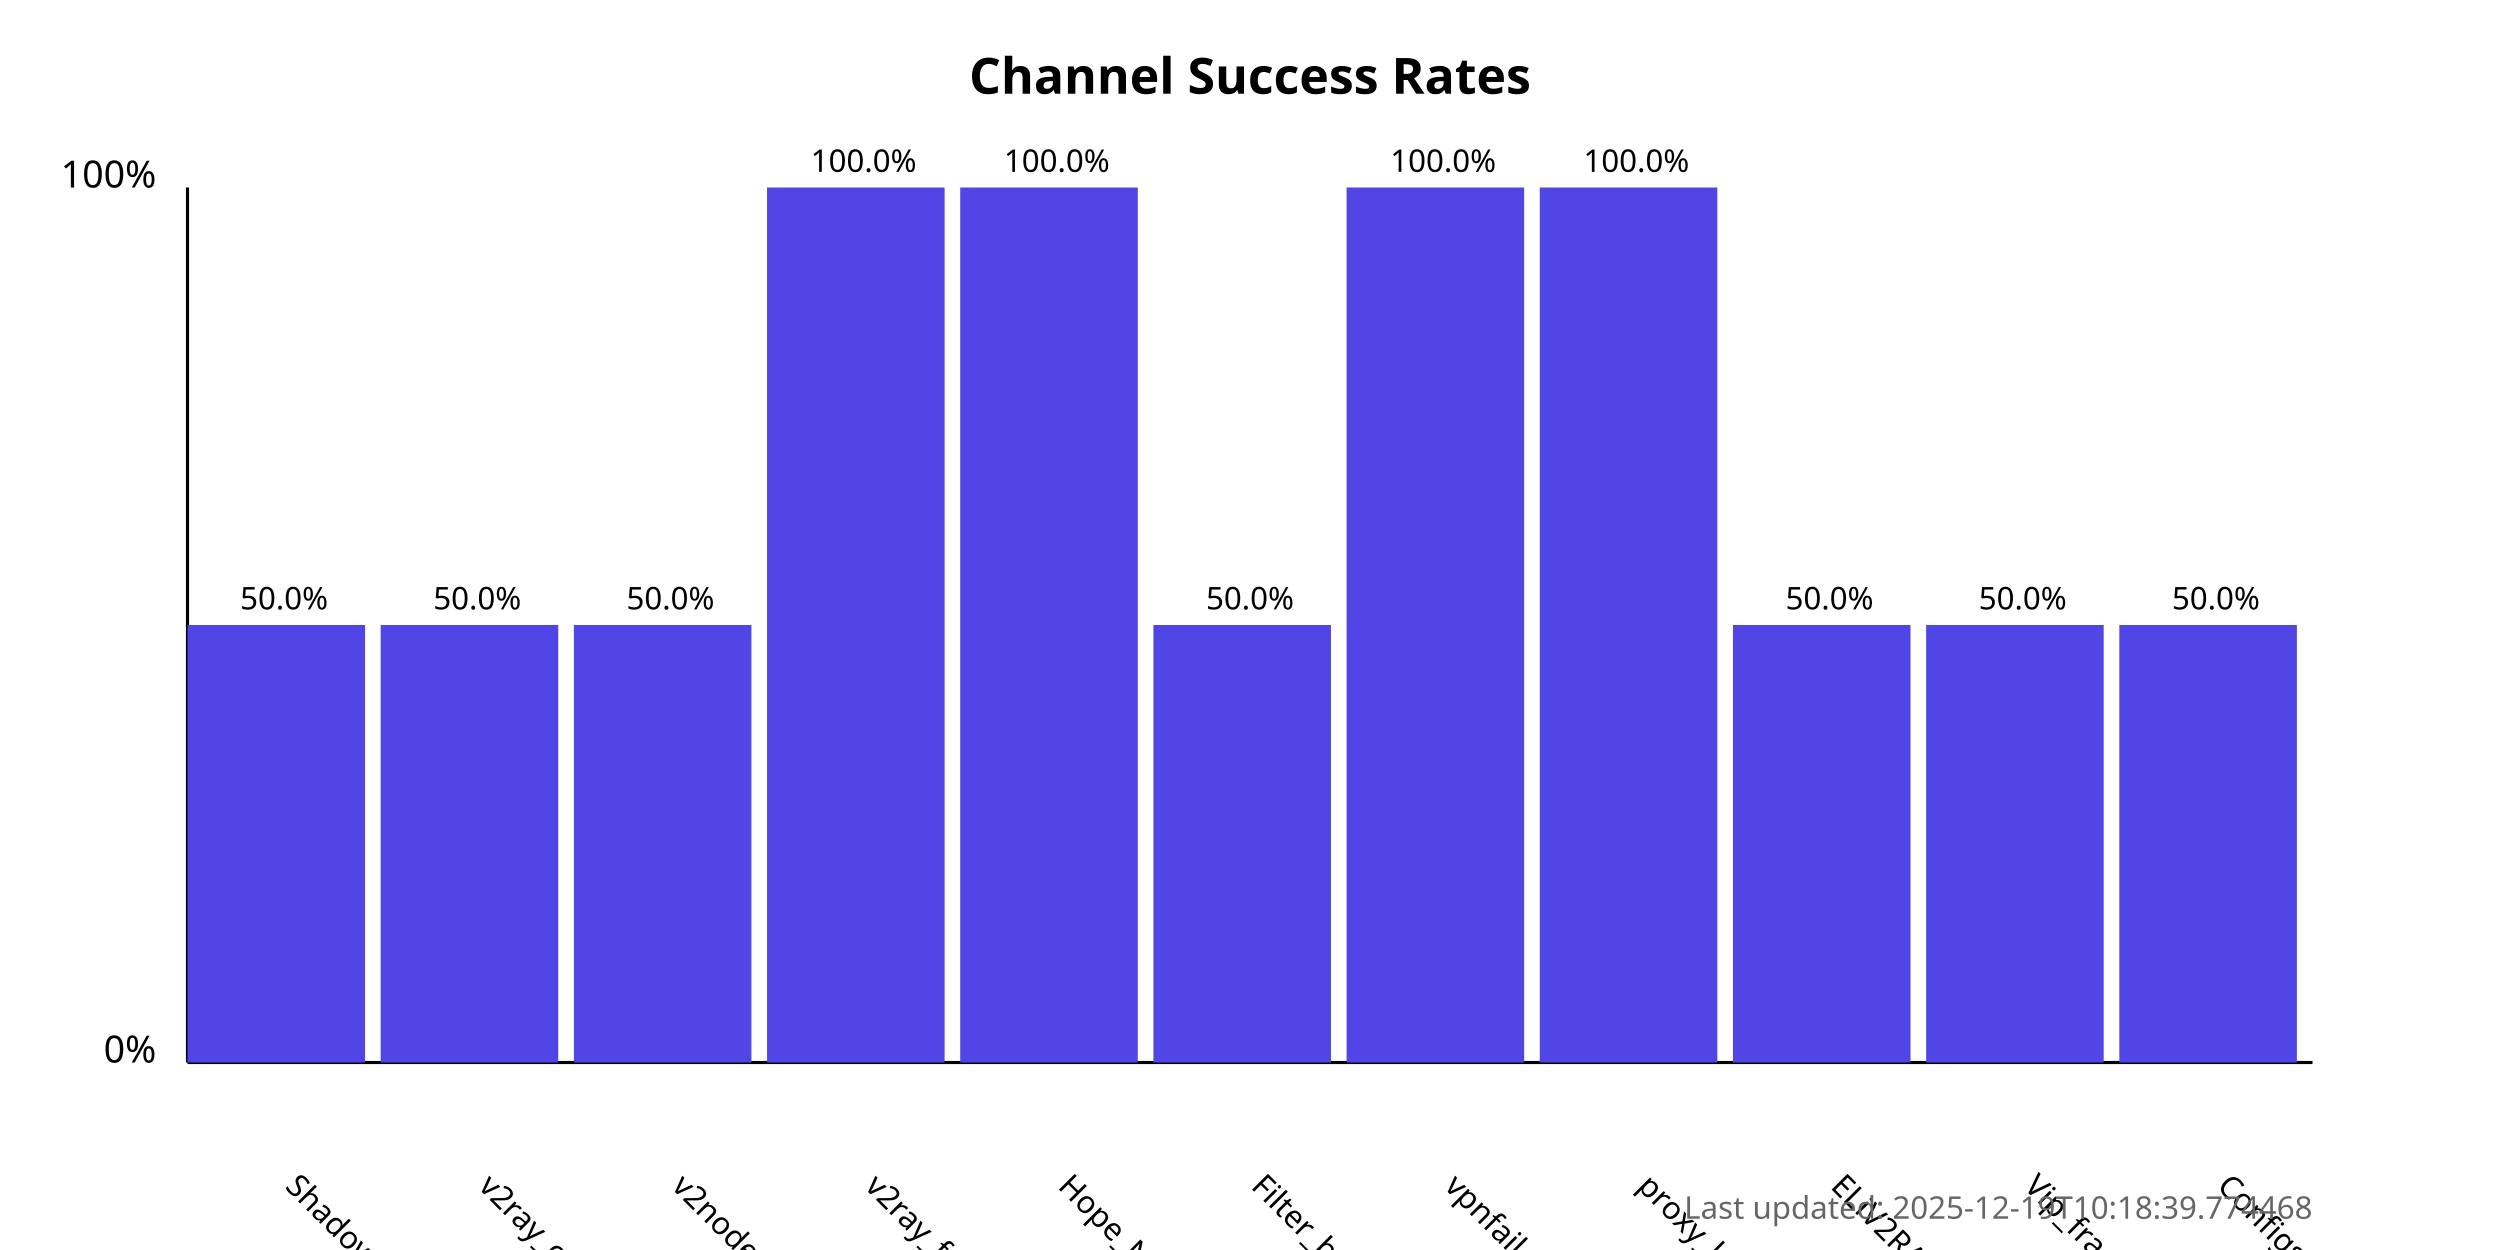
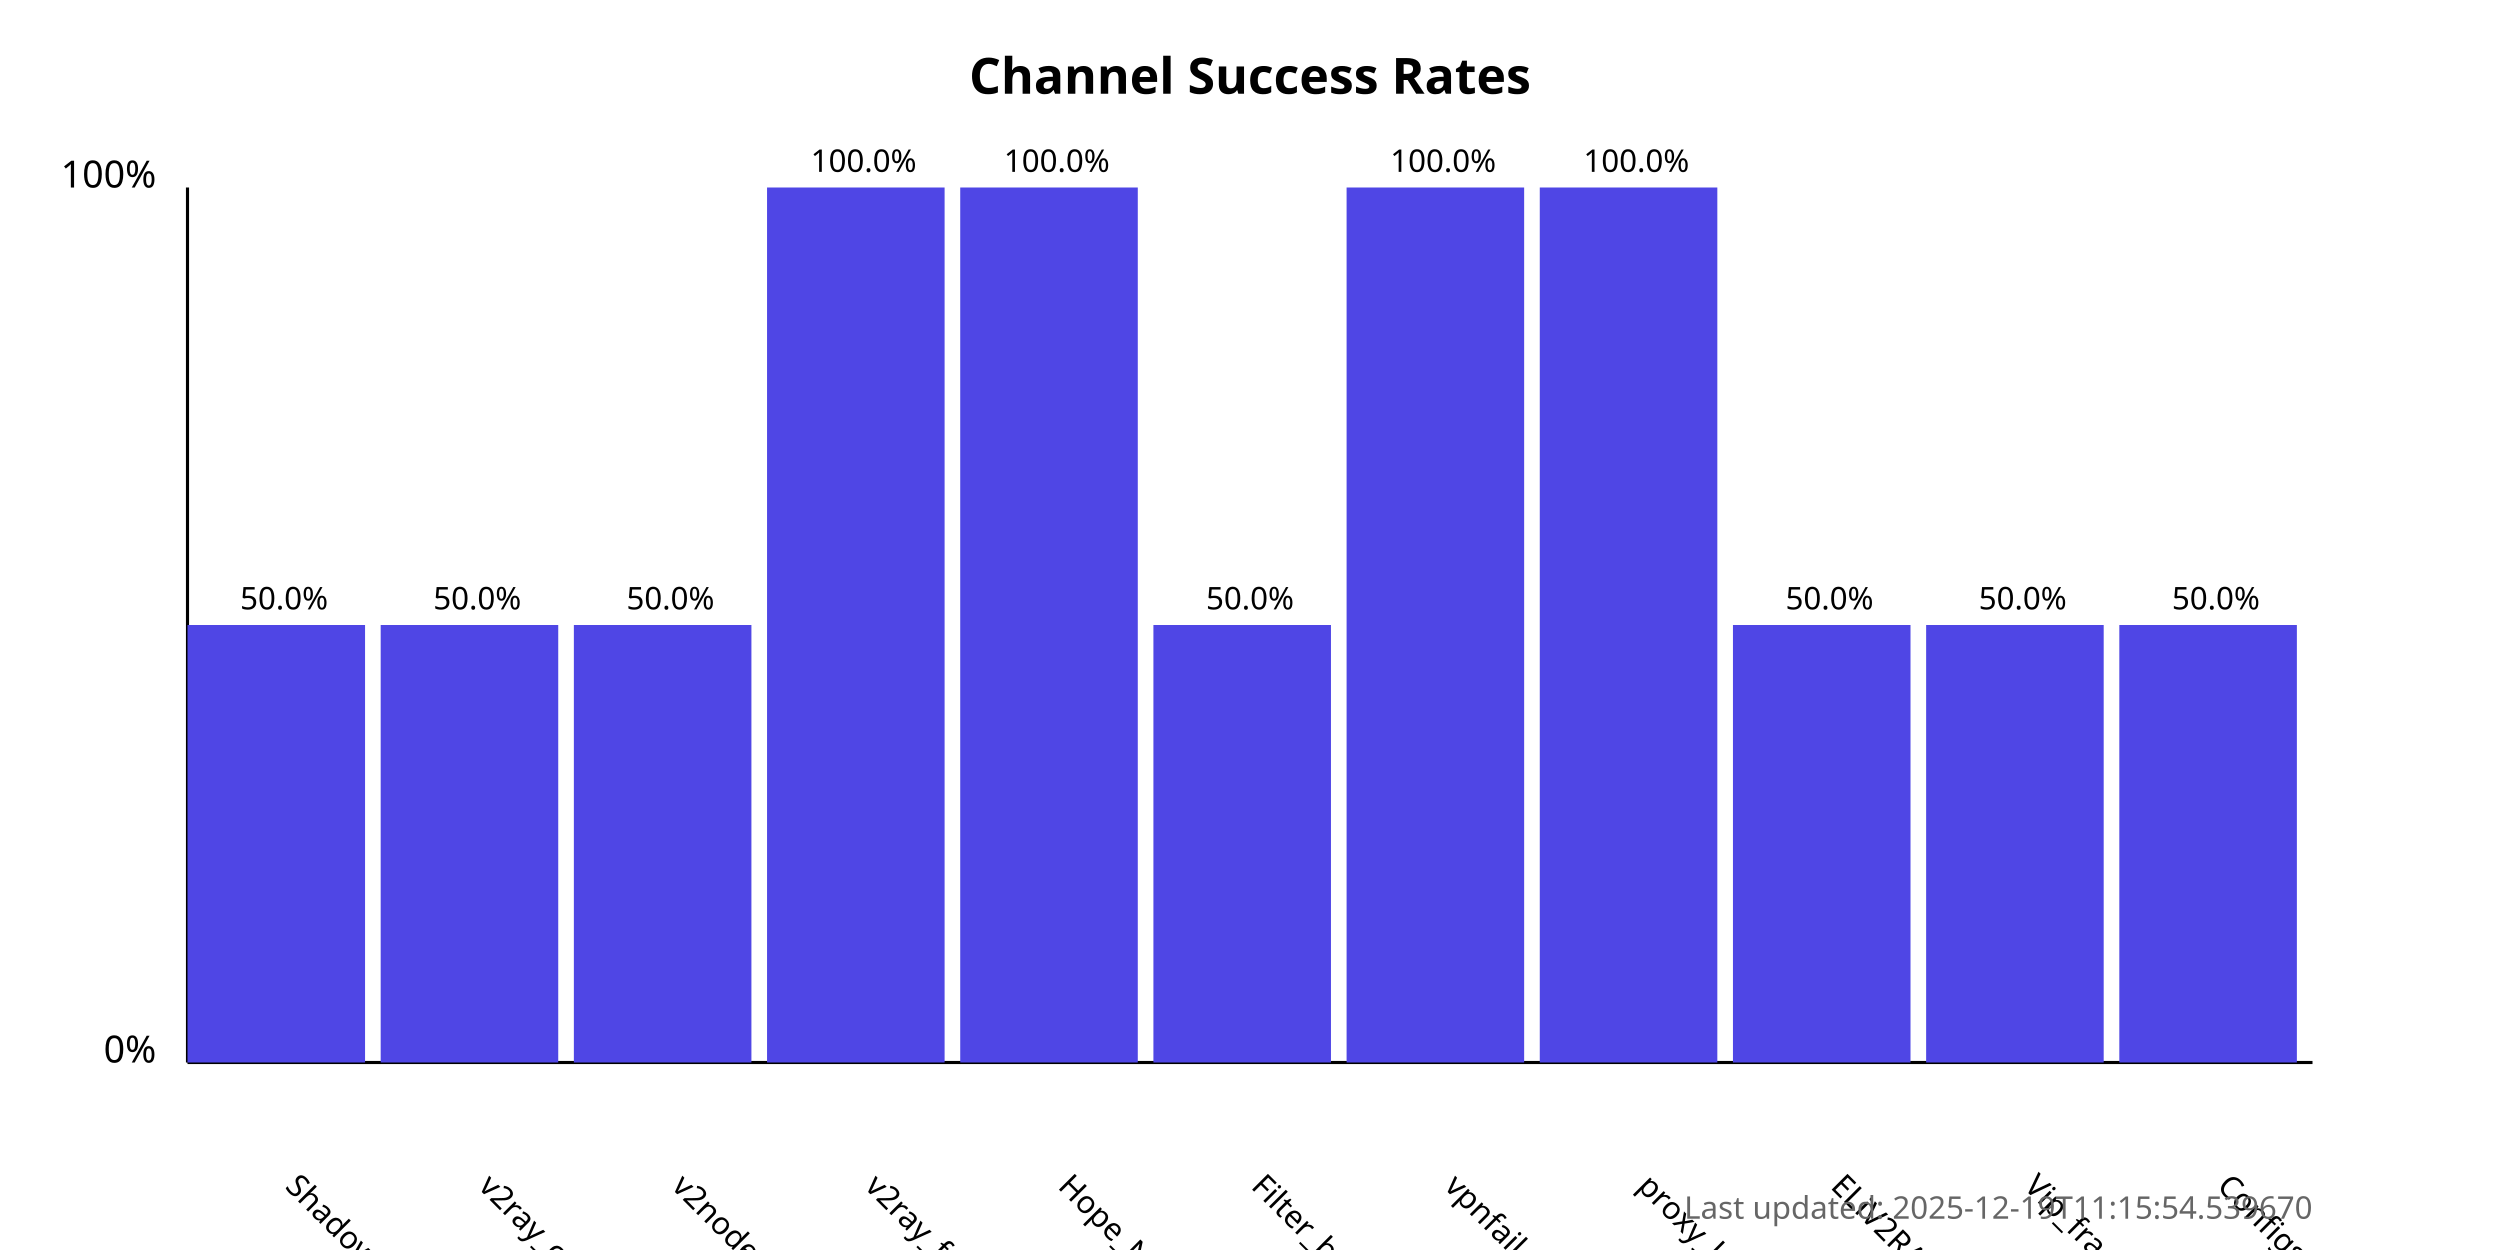
<svg xmlns="http://www.w3.org/2000/svg" width="800" height="400">
  <style>
            .chart-title { font: bold 16px sans-serif; }
            .axis-label { font: 12px sans-serif; }
            .tick-label { font: 10px sans-serif; }
            .bar { fill: #4f46e5; }
            .bar:hover { fill: #6366f1; }
            .timestamp { font: 10px sans-serif; fill: #666; }
        </style>
  <text x="400.0" y="30" text-anchor="middle" class="chart-title">
            Channel Success Rates
        </text>
  <line x1="60" y1="340" x2="60" y2="60" stroke="black" stroke-width="1" />
  <line x1="60" y1="340" x2="740" y2="340" stroke="black" stroke-width="1" />
  <text x="50" y="340" text-anchor="end" class="axis-label">0%</text>
  <text x="50" y="60" text-anchor="end" class="axis-label">100%</text>
  <g>
    <rect x="60" y="200.0" width="56.818" height="140.0" class="bar" />
    <text x="90.909" y="380" transform="rotate(45, 90.90909, 380)" text-anchor="start" class="tick-label">
                ShadowProxy66
            </text>
    <text x="90.909" y="195.0" text-anchor="middle" class="tick-label">
                50.0%
            </text>
  </g>
  <g>
    <rect x="121.818" y="200.0" width="56.818" height="140.0" class="bar" />
    <text x="152.727" y="380" transform="rotate(45, 152.7273, 380)" text-anchor="start" class="tick-label">
                v2ray_configs_pool
            </text>
    <text x="152.727" y="195.0" text-anchor="middle" class="tick-label">
                50.0%
            </text>
  </g>
  <g>
    <rect x="183.636" y="200.0" width="56.818" height="140.0" class="bar" />
    <text x="214.545" y="380" transform="rotate(45, 214.5455, 380)" text-anchor="start" class="tick-label">
                v2nodes
            </text>
    <text x="214.545" y="195.0" text-anchor="middle" class="tick-label">
                50.0%
            </text>
  </g>
  <g>
    <rect x="245.455" y="60.0" width="56.818" height="280.0" class="bar" />
    <text x="276.364" y="380" transform="rotate(45, 276.3636, 380)" text-anchor="start" class="tick-label">
                v2ray_free_conf
            </text>
    <text x="276.364" y="55.0" text-anchor="middle" class="tick-label">
                100.0%
            </text>
  </g>
  <g>
    <rect x="307.273" y="60.0" width="56.818" height="280.0" class="bar" />
    <text x="338.182" y="380" transform="rotate(45, 338.1818, 380)" text-anchor="start" class="tick-label">
                Hope_Net
            </text>
    <text x="338.182" y="55.0" text-anchor="middle" class="tick-label">
                100.0%
            </text>
  </g>
  <g>
    <rect x="369.091" y="200.0" width="56.818" height="140.0" class="bar" />
    <text x="400.0" y="380" transform="rotate(45, 400.0, 380)" text-anchor="start" class="tick-label">
                Filter_breaker
            </text>
    <text x="400.0" y="195.0" text-anchor="middle" class="tick-label">
                50.0%
            </text>
  </g>
  <g>
    <rect x="430.909" y="60.0" width="56.818" height="280.0" class="bar" />
    <text x="461.818" y="380" transform="rotate(45, 461.8182, 380)" text-anchor="start" class="tick-label">
                vpnfail_vless
            </text>
    <text x="461.818" y="55.0" text-anchor="middle" class="tick-label">
                100.0%
            </text>
  </g>
  <g>
    <rect x="492.727" y="60.0" width="56.818" height="280.0" class="bar" />
    <text x="523.636" y="380" transform="rotate(45, 523.6364, 380)" text-anchor="start" class="tick-label">
                proxy_kafee
            </text>
    <text x="523.636" y="55.0" text-anchor="middle" class="tick-label">
                100.0%
            </text>
  </g>
  <g>
    <rect x="554.545" y="200.0" width="56.818" height="140.0" class="bar" />
    <text x="585.455" y="380" transform="rotate(45, 585.4545, 380)" text-anchor="start" class="tick-label">
                ELiV2RAY
            </text>
    <text x="585.455" y="195.0" text-anchor="middle" class="tick-label">
                50.0%
            </text>
  </g>
  <g>
    <rect x="616.364" y="200.0" width="56.818" height="140.0" class="bar" />
    <text x="647.273" y="380" transform="rotate(45, 647.2727, 380)" text-anchor="start" class="tick-label">
                Vip_fragment_v2ray
            </text>
    <text x="647.273" y="195.0" text-anchor="middle" class="tick-label">
                50.0%
            </text>
  </g>
  <g>
    <rect x="678.182" y="200.0" width="56.818" height="140.0" class="bar" />
    <text x="709.091" y="380" transform="rotate(45, 709.0909, 380)" text-anchor="start" class="tick-label">
                ConfigsHubPlus
            </text>
    <text x="709.091" y="195.0" text-anchor="middle" class="tick-label">
                50.0%
            </text>
  </g>
  <text x="740" y="390" text-anchor="end" class="timestamp">
-             Last updated: 2025-12-19T10:18:39.774468
+             Last updated: 2025-12-19T11:15:54.539670
        </text>
</svg>
